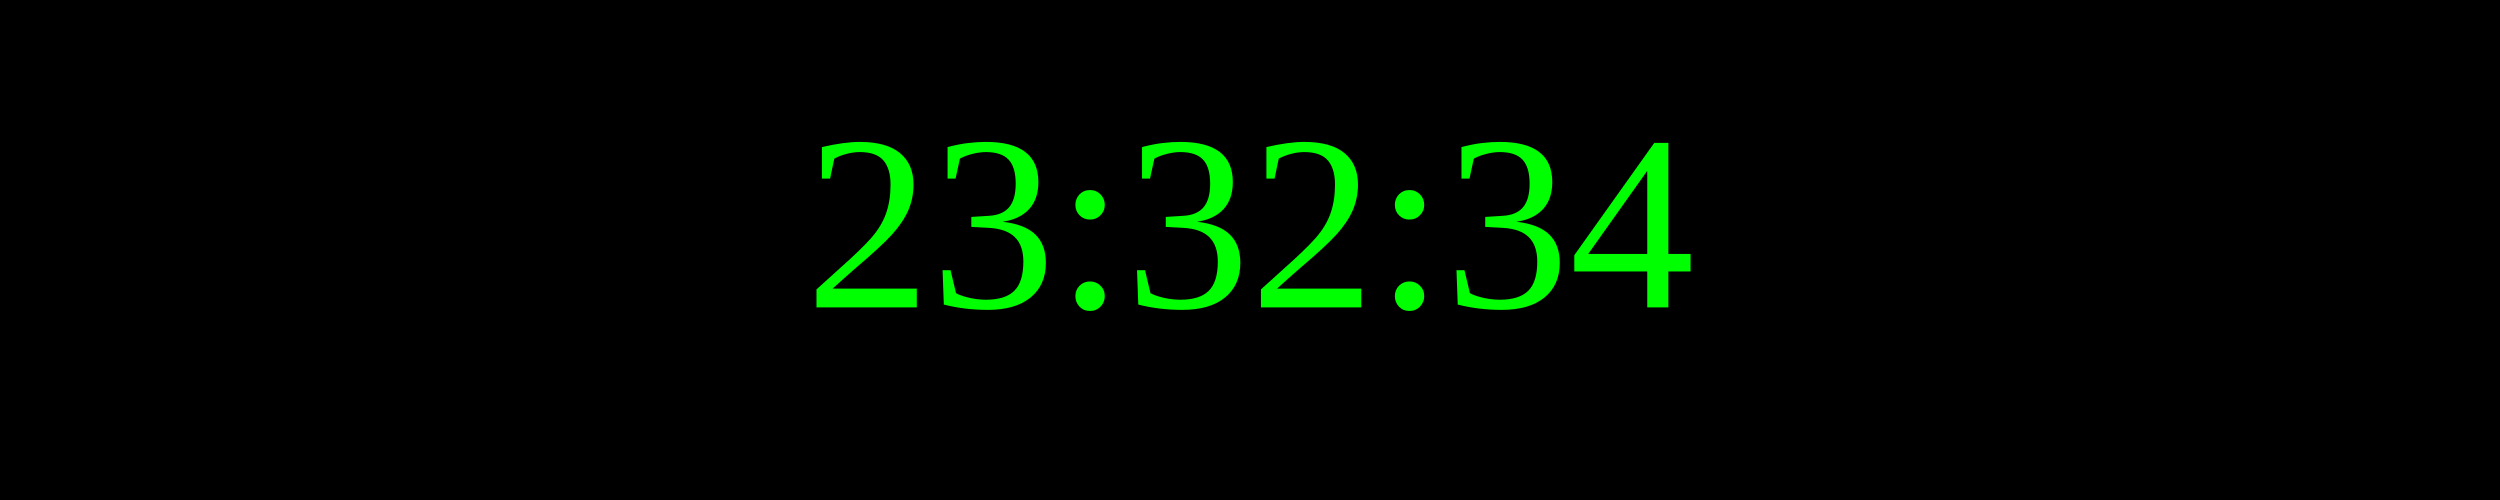
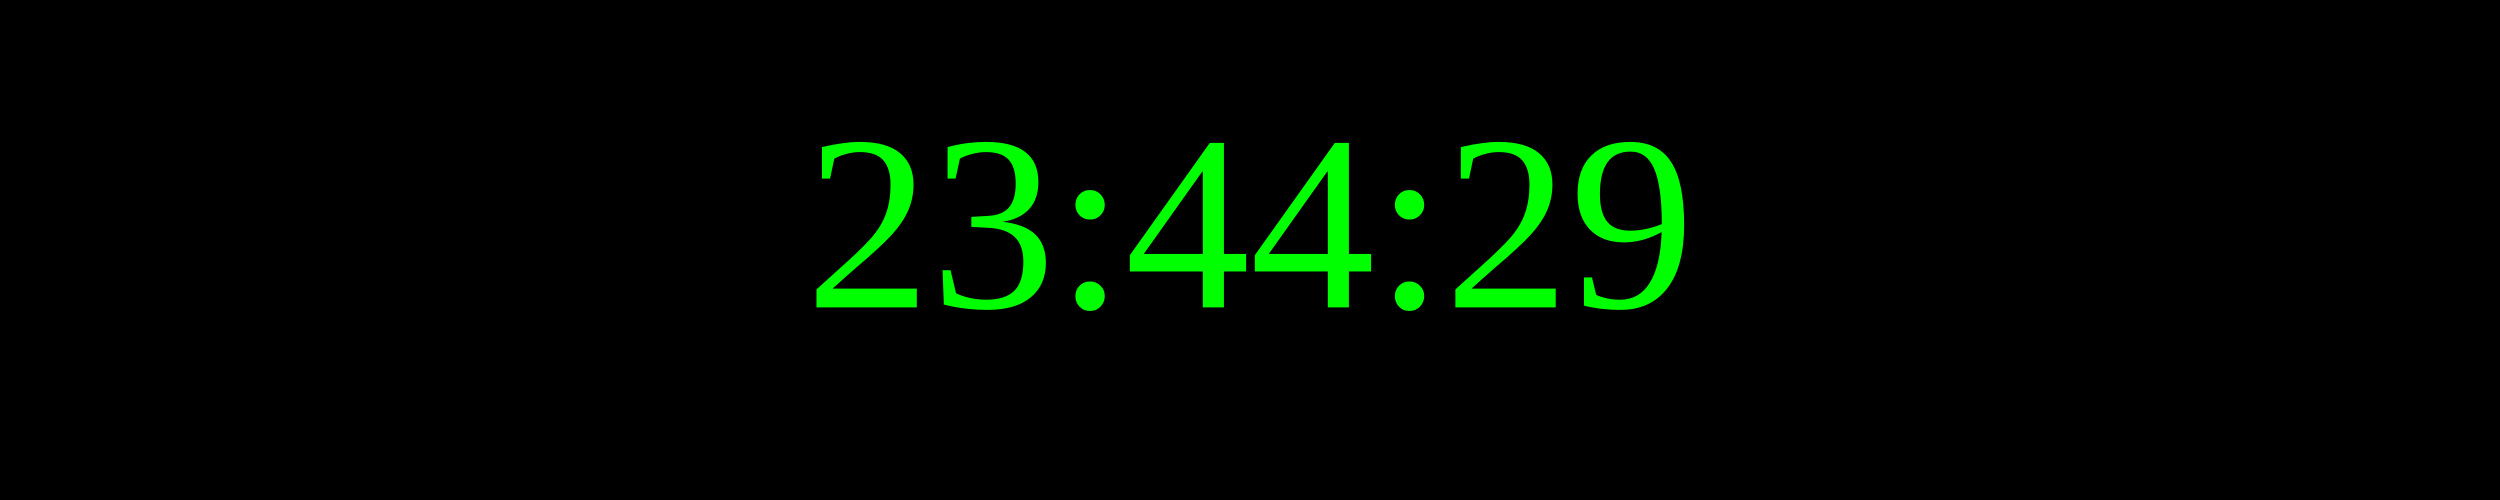
<svg xmlns="http://www.w3.org/2000/svg" width="250" height="50">
  <rect width="100%" height="100%" fill="black" />
  <text x="50%" y="50%" font-size="25" fill="lime" text-anchor="middle" dominant-baseline="middle">
- 23:32:34
+ 23:44:29
</text>
</svg>
